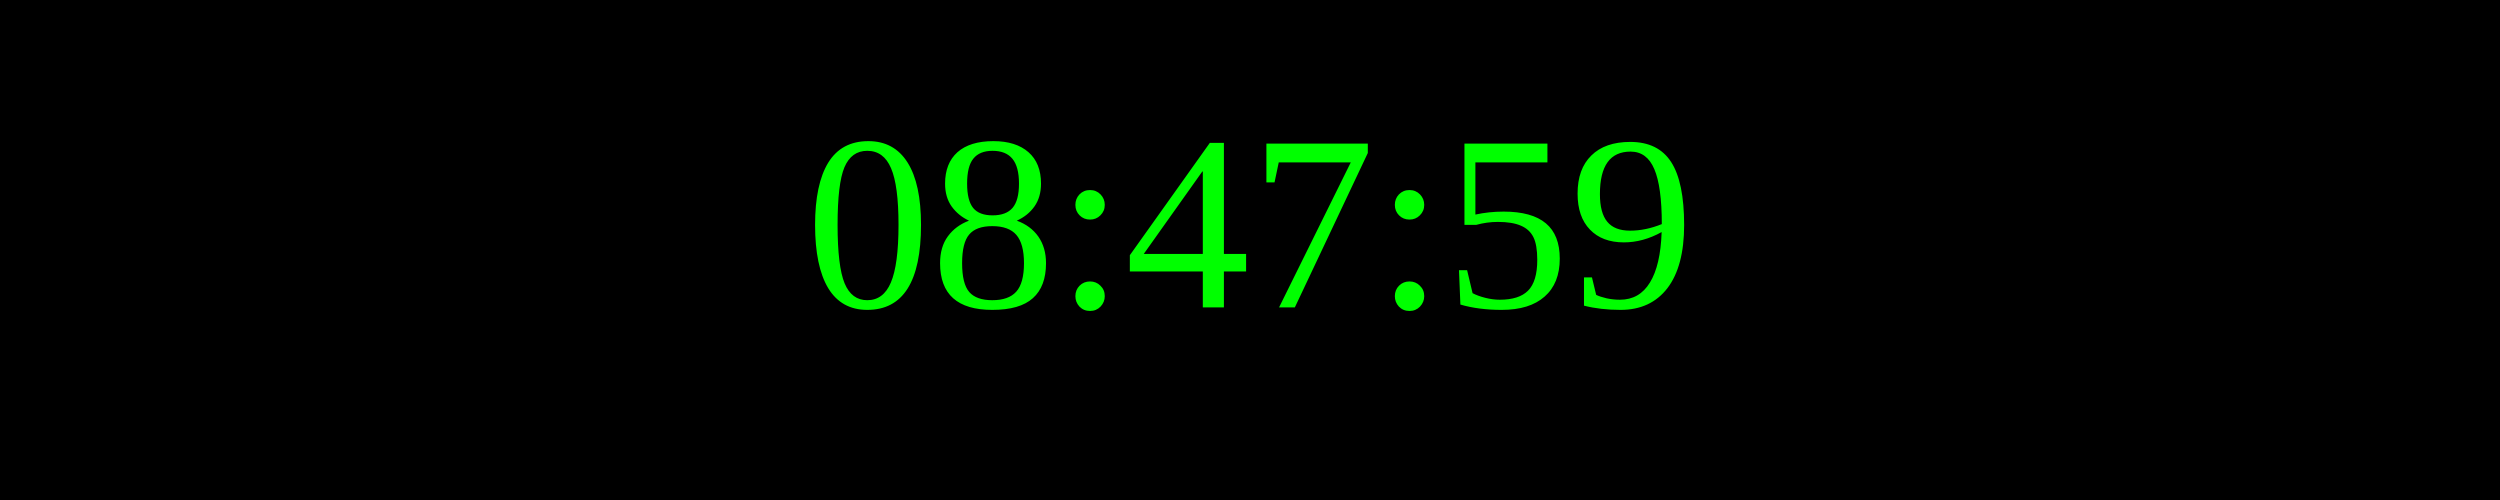
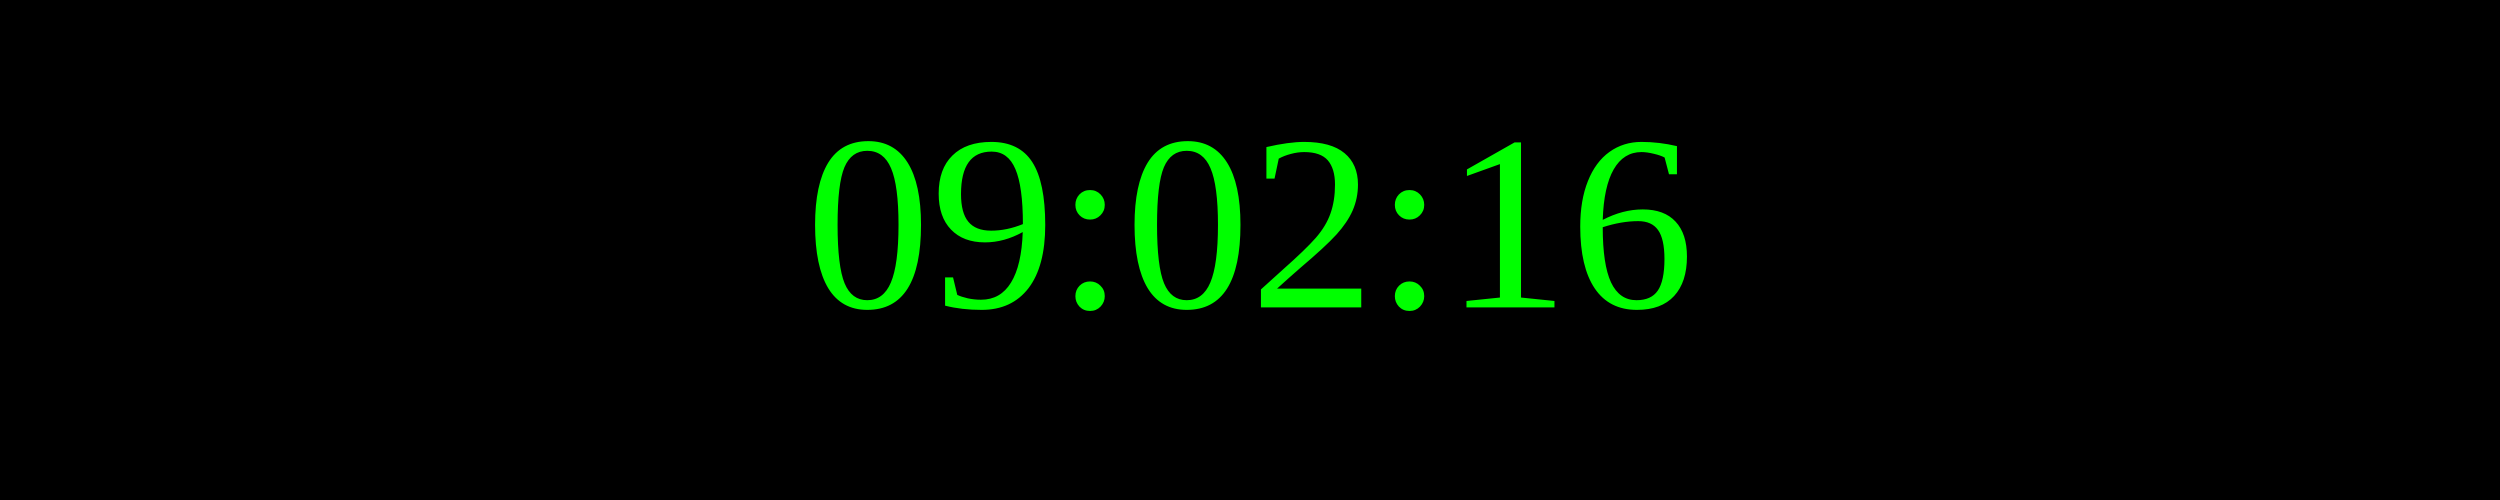
<svg xmlns="http://www.w3.org/2000/svg" width="250" height="50">
  <rect width="100%" height="100%" fill="black" />
  <text x="50%" y="50%" font-size="25" fill="lime" text-anchor="middle" dominant-baseline="middle">
- 08:47:59
+ 09:02:16
</text>
</svg>
